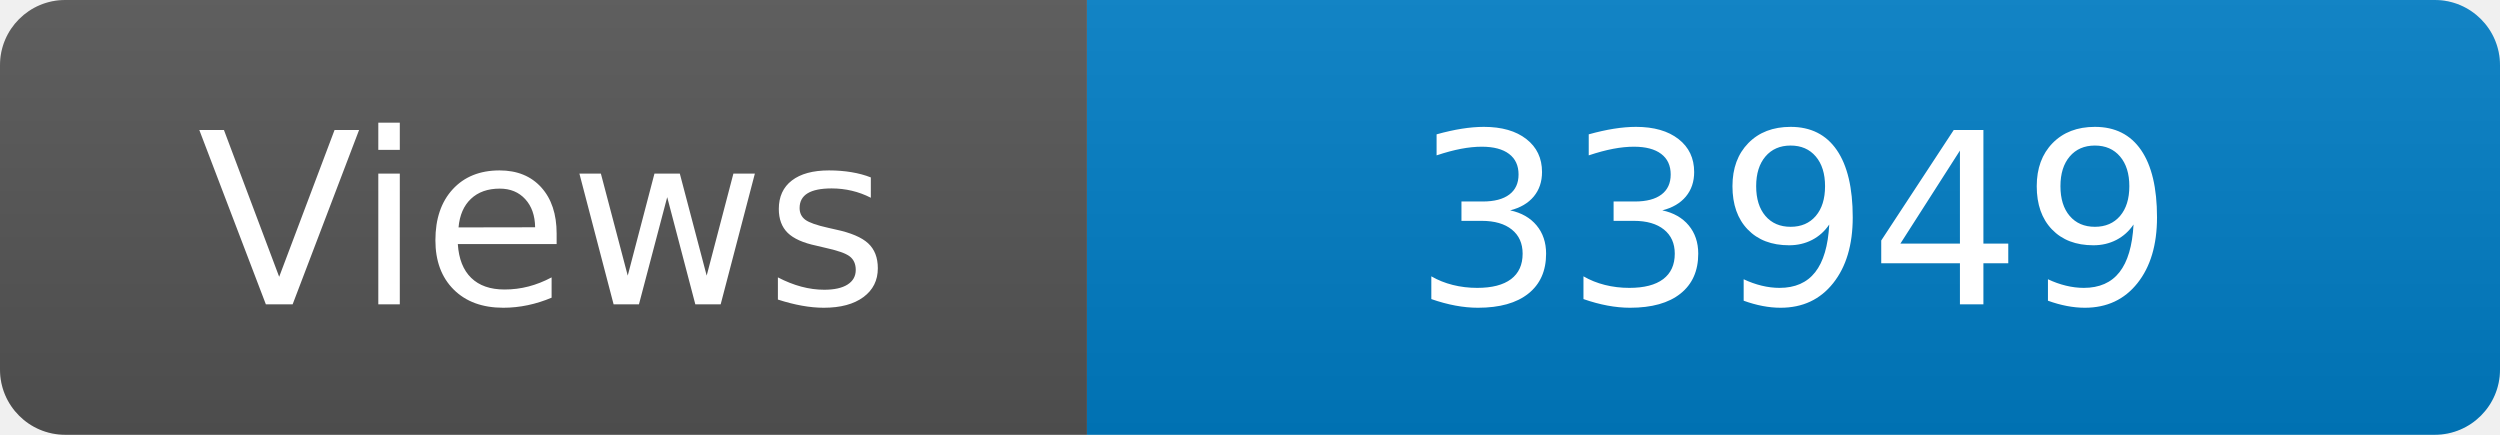
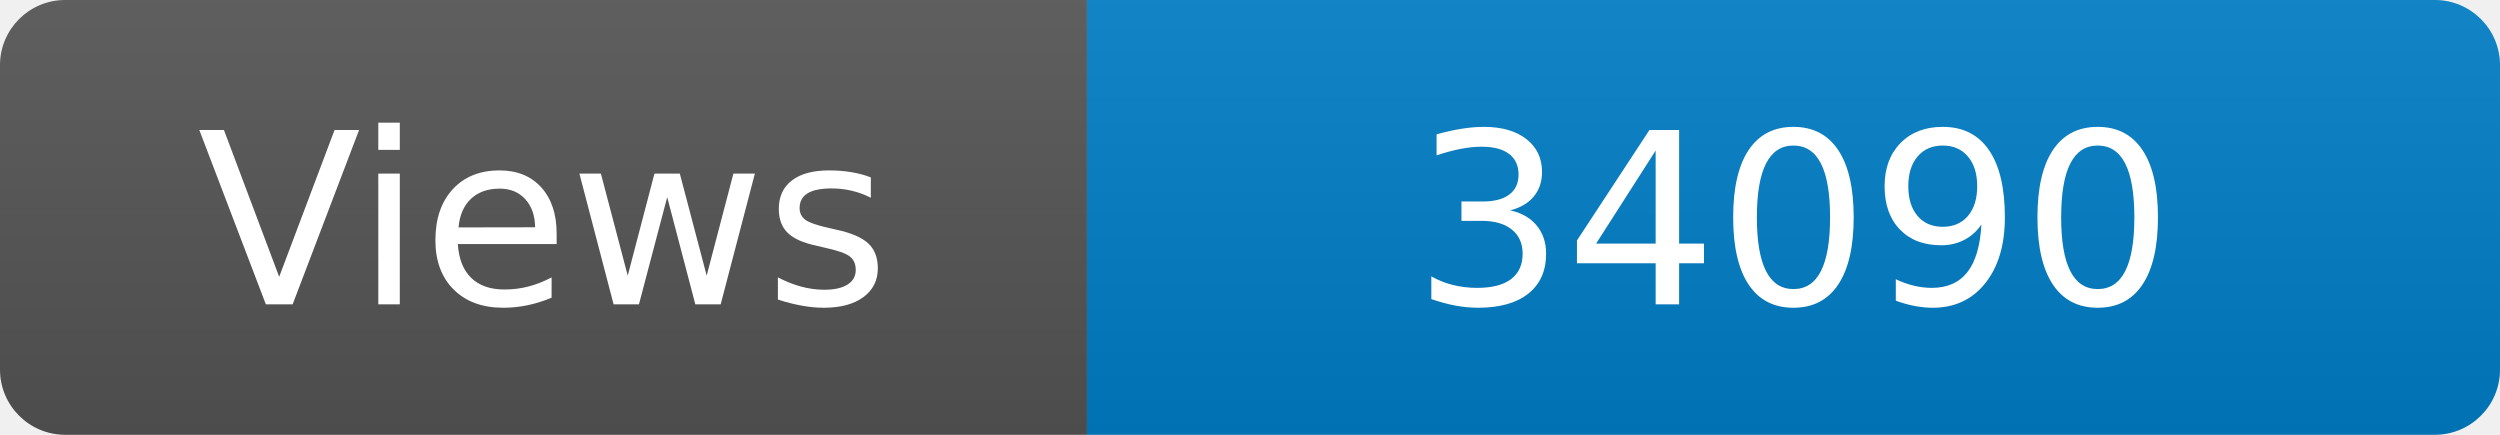
<svg xmlns="http://www.w3.org/2000/svg" width="115" height="20" role="img" aria-label="Maintained?: yes">
  <linearGradient id="s" x2="0" y2="100%">
    <stop offset="0" stop-color="#bbb" stop-opacity=".1" />
    <stop offset="1" stop-opacity=".1" />
  </linearGradient>
  <clipPath id="r">
    <rect width="115" height="20" rx="3" fill="#fff" />
  </clipPath>
  <g clip-path="url(#r)">
    <rect width="50" height="20" fill="#555" />
    <rect x="50" width="160" height="20" fill="#007ec6" />
    <rect width="115" height="20" fill="url(#s)" />
  </g>
  <g fill="#fff" text-anchor="middle" font-family="Verdana,Geneva,DejaVu Sans,sans-serif" font-size="110">
    <text x="250" y="140" transform="scale(.1)" fill="#fff">Views</text>
-     <text x="825" y="140" transform="scale(.1)" fill="#fff">33949</text>
+     <text x="825" y="140" transform="scale(.1)" fill="#fff">34090</text>
  </g>
</svg>
